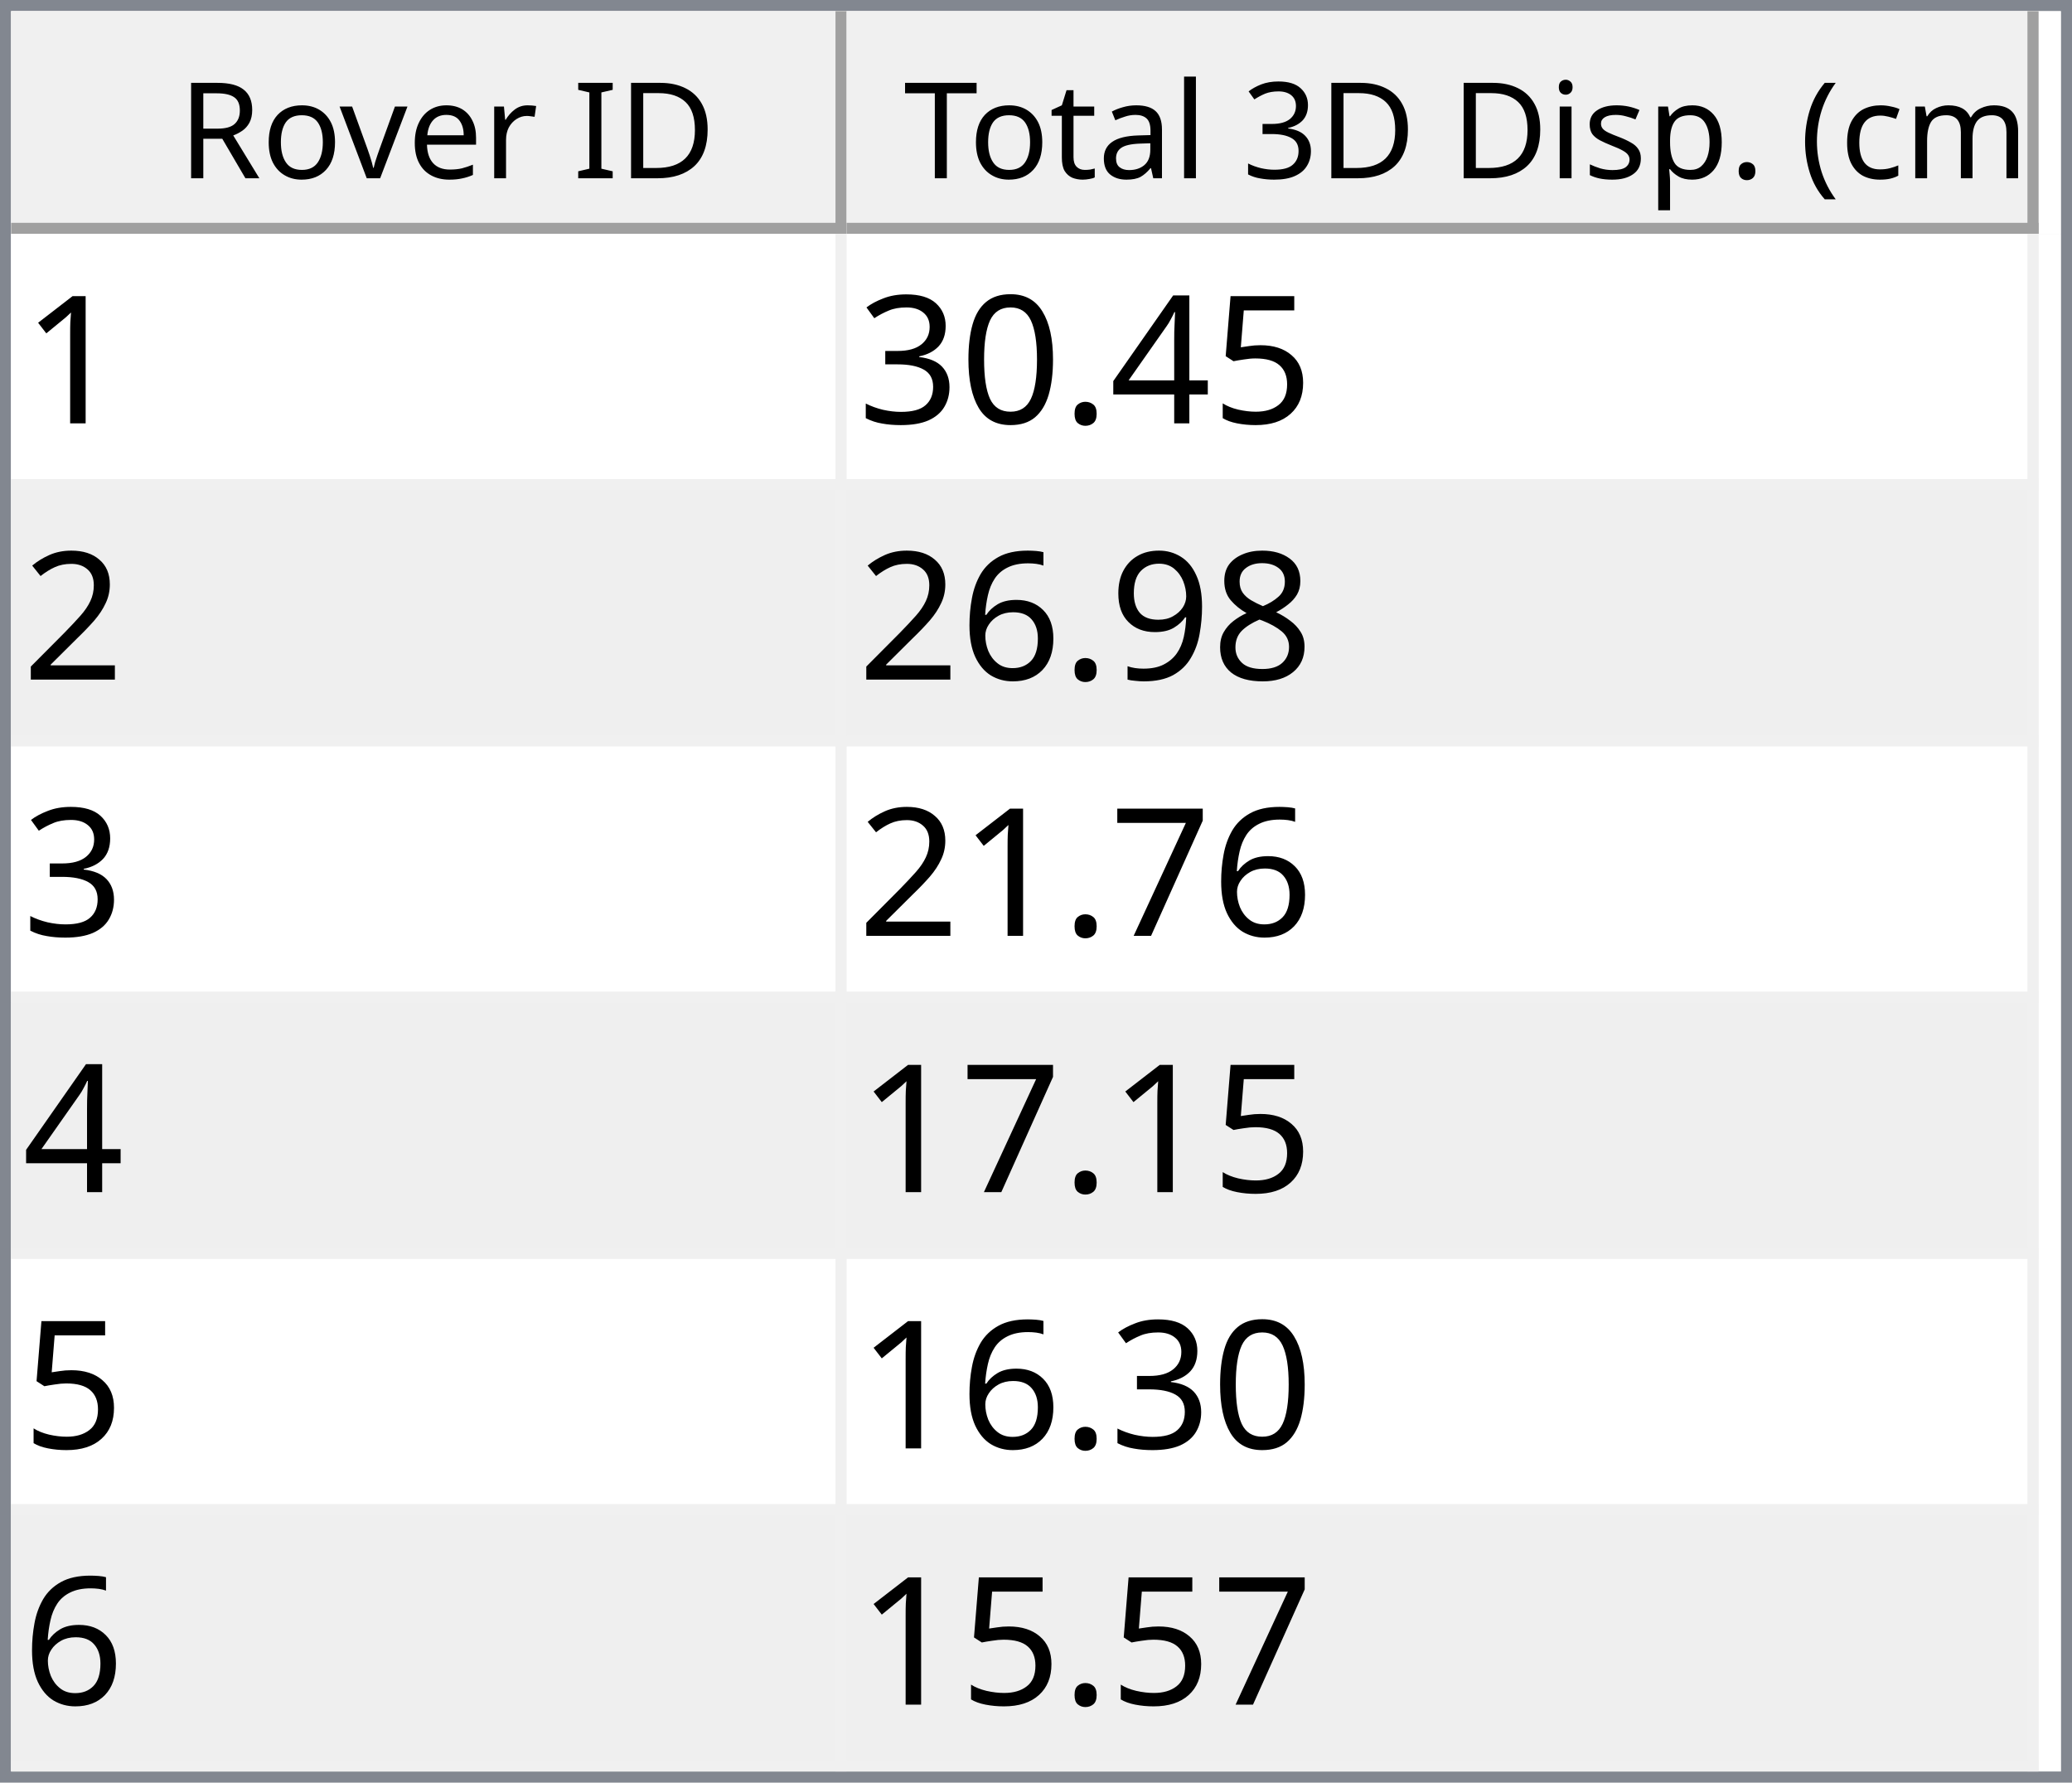
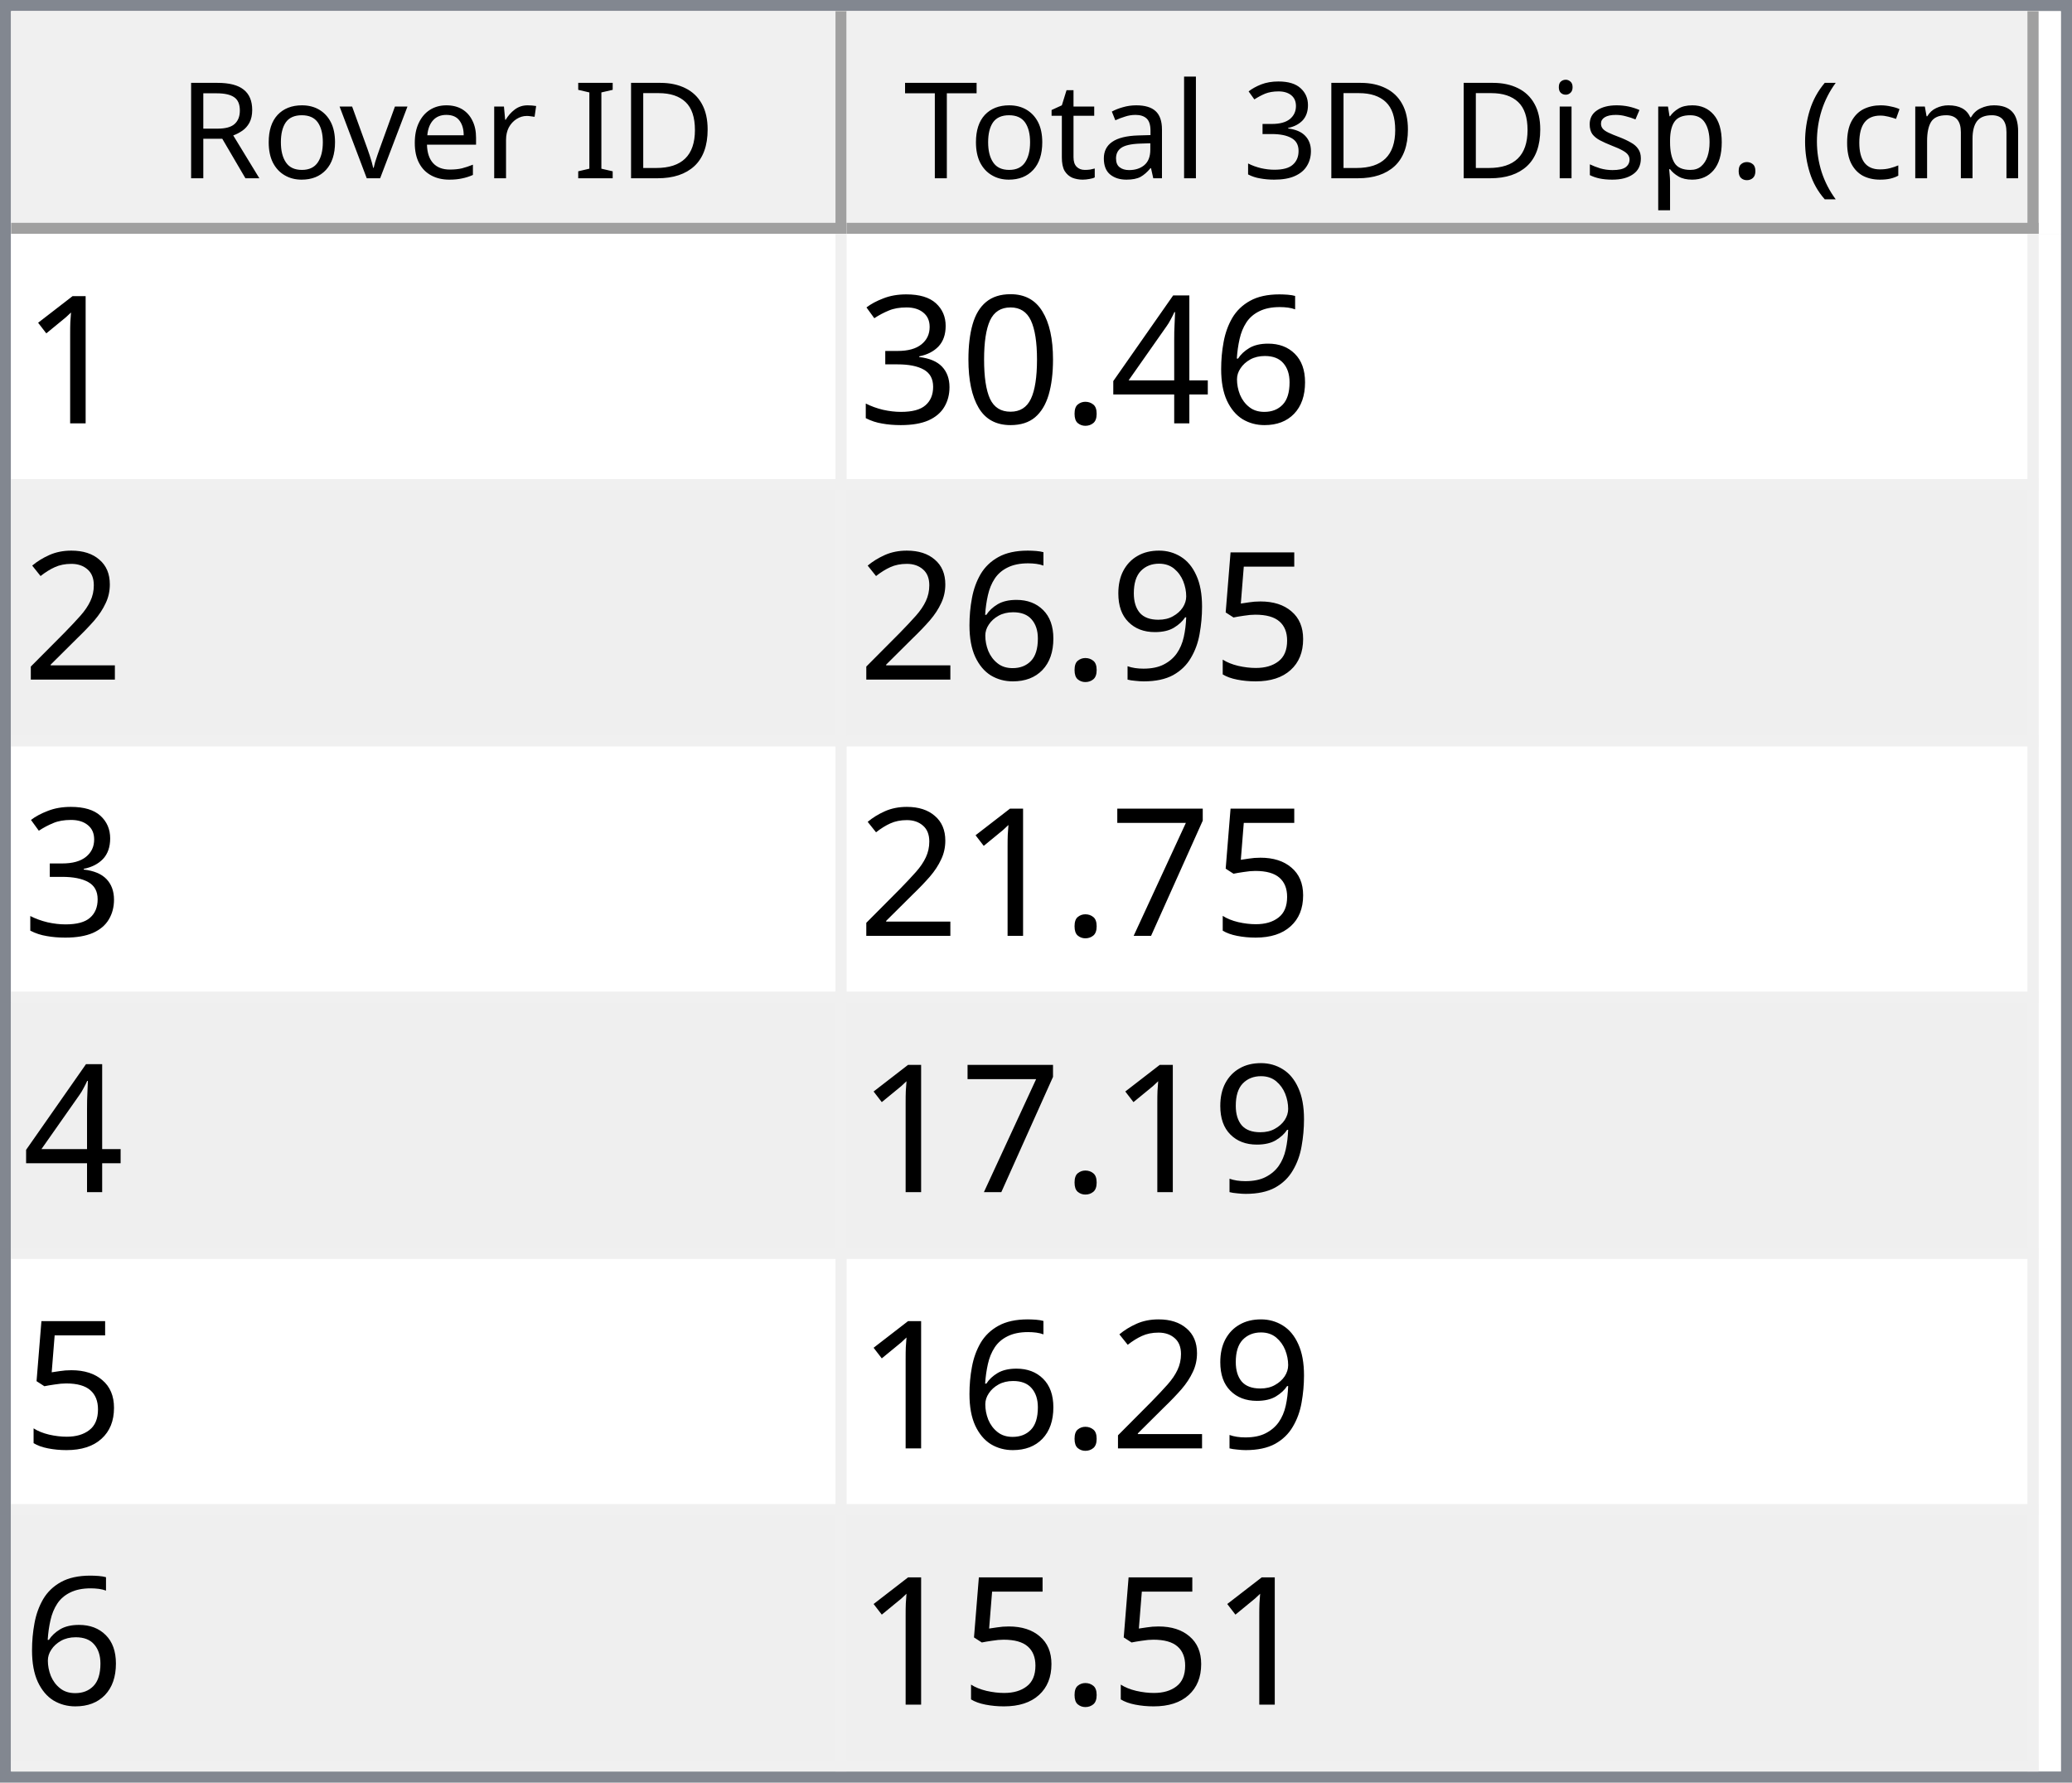
<svg xmlns="http://www.w3.org/2000/svg" style="fill-opacity:1; color-rendering:auto; color-interpolation:auto; text-rendering:auto; stroke:black; stroke-linecap:square; stroke-miterlimit:10; shape-rendering:auto; stroke-opacity:1; fill:black; stroke-dasharray:none; font-weight:normal; stroke-width:1; font-family:'Dialog'; font-style:normal; stroke-linejoin:miter; font-size:12px; stroke-dashoffset:0; image-rendering:auto;" width="186" height="160">
  <defs id="genericDefs" />
  <g>
    <defs id="defs1">
      <clipPath clipPathUnits="userSpaceOnUse" id="clipPath1">
        <path d="M0 0 L186 0 L186 160 L0 160 L0 0 Z" />
      </clipPath>
      <clipPath clipPathUnits="userSpaceOnUse" id="clipPath2">
        <path d="M0 0 L0 160 L186 160 L186 0 Z" />
      </clipPath>
      <clipPath clipPathUnits="userSpaceOnUse" id="clipPath3">
        <path d="M0 0 L0 20 L184 20 L184 0 Z" />
      </clipPath>
      <clipPath clipPathUnits="userSpaceOnUse" id="clipPath4">
        <path d="M0 0 L0 20 L75 20 L75 0 Z" />
      </clipPath>
      <clipPath clipPathUnits="userSpaceOnUse" id="clipPath5">
        <path d="M1 1 L1 19 L74 19 L74 1 Z" />
      </clipPath>
      <clipPath clipPathUnits="userSpaceOnUse" id="clipPath6">
        <path d="M0 0 L0 18 L73 18 L73 0 Z" />
      </clipPath>
      <clipPath clipPathUnits="userSpaceOnUse" id="clipPath7">
        <path d="M-0.5 -0.5 L-0.5 19.5 L74.5 19.5 L74.5 -0.5 Z" />
      </clipPath>
      <clipPath clipPathUnits="userSpaceOnUse" id="clipPath8">
        <path d="M0 0 L0 20 L107 20 L107 0 Z" />
      </clipPath>
      <clipPath clipPathUnits="userSpaceOnUse" id="clipPath9">
        <path d="M1 1 L1 19 L106 19 L106 1 Z" />
      </clipPath>
      <clipPath clipPathUnits="userSpaceOnUse" id="clipPath10">
        <path d="M0 0 L0 18 L105 18 L105 0 Z" />
      </clipPath>
      <clipPath clipPathUnits="userSpaceOnUse" id="clipPath11">
        <path d="M-0.5 -0.5 L-0.5 19.5 L106.5 19.5 L106.5 -0.5 Z" />
      </clipPath>
      <clipPath clipPathUnits="userSpaceOnUse" id="clipPath12">
        <path d="M0 0 L0 138 L184 138 L184 0 Z" />
      </clipPath>
      <clipPath clipPathUnits="userSpaceOnUse" id="clipPath13">
        <path d="M0 0 L0 138 L182 138 L182 0 Z" />
      </clipPath>
      <clipPath clipPathUnits="userSpaceOnUse" id="clipPath14">
        <path d="M-0.5 -0.5 L-0.5 137.5 L181.5 137.5 L181.5 -0.5 Z" />
      </clipPath>
      <clipPath clipPathUnits="userSpaceOnUse" id="clipPath15">
        <path d="M0 0 L0 22 L74 22 L74 0 Z" />
      </clipPath>
      <clipPath clipPathUnits="userSpaceOnUse" id="clipPath16">
        <path d="M0 0 L0 22 L106 22 L106 0 Z" />
      </clipPath>
      <font horiz-adv-x="64.551" id="font1">
        <font-face ascent="107.91" descent="25.098" units-per-em="100" style="font-style:normal; font-family:Segoe UI; font-weight:normal;" />
        <missing-glyph horiz-adv-x="64.551" d="M8.109 0 L8.109 68.266 L56.453 68.266 L56.453 0 L8.109 0 ZM15.328 7.234 L49.219 7.234 L49.219 61.031 L15.328 61.031 L15.328 7.234 Z" />
        <glyph unicode="D" horiz-adv-x="70.117" d="M9.188 0 L9.188 70.016 L28.516 70.016 Q65.531 70.016 65.531 35.891 Q65.531 19.672 55.25 9.836 Q44.969 0 27.734 0 L9.188 0 ZM17.391 62.594 L17.391 7.422 L27.828 7.422 Q41.609 7.422 49.273 14.797 Q56.938 22.172 56.938 35.688 Q56.938 62.594 28.328 62.594 L17.391 62.594 Z" />
        <glyph unicode="I" horiz-adv-x="26.611" d="M17.391 0 L9.188 0 L9.188 70.016 L17.391 70.016 L17.391 0 Z" />
        <glyph unicode=" " horiz-adv-x="27.393" d="" />
        <glyph unicode="r" horiz-adv-x="34.766" d="M34.188 41.891 Q32.078 43.5 28.125 43.5 Q23 43.5 19.555 38.672 Q16.109 33.844 16.109 25.484 L16.109 0 L8.109 0 L8.109 50 L16.109 50 L16.109 39.703 L16.312 39.703 Q18.016 44.969 21.531 47.922 Q25.047 50.875 29.391 50.875 Q32.516 50.875 34.188 50.203 L34.188 41.891 Z" />
        <glyph unicode="e" horiz-adv-x="52.295" d="M48.297 23 L12.984 23 Q13.188 14.656 17.484 10.109 Q21.781 5.562 29.297 5.562 Q37.75 5.562 44.828 11.141 L44.828 3.609 Q38.234 -1.172 27.391 -1.172 Q16.797 -1.172 10.742 5.641 Q4.688 12.453 4.688 24.812 Q4.688 36.469 11.305 43.82 Q17.922 51.172 27.734 51.172 Q37.547 51.172 42.922 44.828 Q48.297 38.484 48.297 27.203 L48.297 23 ZM40.094 29.781 Q40.047 36.719 36.75 40.578 Q33.453 44.438 27.594 44.438 Q21.922 44.438 17.969 40.383 Q14.016 36.328 13.094 29.781 L40.094 29.781 Z" />
        <glyph unicode="v" horiz-adv-x="47.9" d="M47.406 50 L27.484 0 L19.625 0 L0.688 50 L9.469 50 L22.172 13.672 Q23.578 9.672 23.922 6.688 L24.125 6.688 Q24.609 10.453 25.688 13.484 L38.969 50 L47.406 50 Z" />
        <glyph unicode="o" horiz-adv-x="58.594" d="M29 -1.172 Q17.922 -1.172 11.305 5.836 Q4.688 12.844 4.688 24.422 Q4.688 37.016 11.57 44.094 Q18.453 51.172 30.172 51.172 Q41.359 51.172 47.633 44.289 Q53.906 37.406 53.906 25.203 Q53.906 13.234 47.141 6.031 Q40.375 -1.172 29 -1.172 ZM29.594 44.438 Q21.875 44.438 17.383 39.188 Q12.891 33.938 12.891 24.703 Q12.891 15.828 17.43 10.695 Q21.969 5.562 29.594 5.562 Q37.359 5.562 41.531 10.594 Q45.703 15.625 45.703 24.906 Q45.703 34.281 41.531 39.359 Q37.359 44.438 29.594 44.438 Z" />
        <glyph unicode="R" horiz-adv-x="59.814" d="M59.375 0 L49.609 0 L37.891 19.625 Q36.281 22.359 34.766 24.289 Q33.25 26.219 31.664 27.438 Q30.078 28.656 28.25 29.219 Q26.422 29.781 24.125 29.781 L17.391 29.781 L17.391 0 L9.188 0 L9.188 70.016 L30.078 70.016 Q34.672 70.016 38.555 68.867 Q42.438 67.719 45.289 65.375 Q48.141 63.031 49.758 59.547 Q51.375 56.062 51.375 51.375 Q51.375 47.703 50.273 44.656 Q49.172 41.609 47.148 39.211 Q45.125 36.812 42.266 35.133 Q39.406 33.453 35.844 32.516 L35.844 32.328 Q37.594 31.547 38.891 30.547 Q40.188 29.547 41.359 28.18 Q42.531 26.812 43.68 25.078 Q44.828 23.344 46.234 21.047 L59.375 0 ZM17.391 62.594 L17.391 37.203 L28.516 37.203 Q31.594 37.203 34.203 38.133 Q36.812 39.062 38.719 40.797 Q40.625 42.531 41.703 45.047 Q42.781 47.562 42.781 50.688 Q42.781 56.297 39.141 59.445 Q35.5 62.594 28.609 62.594 L17.391 62.594 Z" />
        <glyph unicode=")" horiz-adv-x="30.176" d="M8.297 -15.922 L1.172 -15.922 Q16.406 2.344 16.406 26.812 Q16.406 51.469 1.078 70.016 L8.297 70.016 Q23.531 52.156 23.531 26.703 Q23.531 1.375 8.297 -15.922 Z" />
        <glyph unicode="m" horiz-adv-x="86.133" d="M79.109 0 L71.094 0 L71.094 28.719 Q71.094 37.016 68.531 40.727 Q65.969 44.438 59.906 44.438 Q54.781 44.438 51.195 39.75 Q47.609 35.062 47.609 28.516 L47.609 0 L39.594 0 L39.594 29.688 Q39.594 44.438 28.219 44.438 Q22.953 44.438 19.531 40.016 Q16.109 35.594 16.109 28.516 L16.109 0 L8.109 0 L8.109 50 L16.109 50 L16.109 42.094 L16.312 42.094 Q21.625 51.172 31.844 51.172 Q36.969 51.172 40.773 48.312 Q44.578 45.453 46 40.828 Q51.562 51.172 62.594 51.172 Q79.109 51.172 79.109 30.812 L79.109 0 Z" />
        <glyph unicode="c" horiz-adv-x="46.191" d="M42.188 2.297 Q36.422 -1.172 28.516 -1.172 Q17.828 -1.172 11.258 5.789 Q4.688 12.75 4.688 23.828 Q4.688 36.188 11.766 43.68 Q18.844 51.172 30.672 51.172 Q37.25 51.172 42.281 48.734 L42.281 40.531 Q36.719 44.438 30.375 44.438 Q22.703 44.438 17.797 38.945 Q12.891 33.453 12.891 24.516 Q12.891 15.719 17.508 10.641 Q22.125 5.562 29.891 5.562 Q36.422 5.562 42.188 9.906 L42.188 2.297 Z" />
        <glyph unicode="(" horiz-adv-x="30.176" d="M29.109 -15.922 L21.969 -15.922 Q6.844 1.375 6.844 26.703 Q6.844 52.156 21.969 70.016 L29.203 70.016 Q13.875 51.469 13.875 26.812 Q13.875 2.344 29.109 -15.922 Z" />
        <glyph unicode="." horiz-adv-x="21.68" d="M10.891 -1.078 Q8.641 -1.078 7.055 0.539 Q5.469 2.156 5.469 4.391 Q5.469 6.641 7.055 8.273 Q8.641 9.906 10.891 9.906 Q13.188 9.906 14.797 8.273 Q16.406 6.641 16.406 4.391 Q16.406 2.156 14.797 0.539 Q13.188 -1.078 10.891 -1.078 Z" />
        <glyph unicode="p" horiz-adv-x="58.789" d="M16.312 7.234 L16.109 7.234 L16.109 -23 L8.109 -23 L8.109 50 L16.109 50 L16.109 41.219 L16.312 41.219 Q22.219 51.172 33.594 51.172 Q43.266 51.172 48.688 44.461 Q54.109 37.75 54.109 26.469 Q54.109 13.922 48 6.375 Q41.891 -1.172 31.297 -1.172 Q21.578 -1.172 16.312 7.234 ZM16.109 27.391 L16.109 20.406 Q16.109 14.203 20.141 9.883 Q24.172 5.562 30.375 5.562 Q37.641 5.562 41.773 11.133 Q45.906 16.703 45.906 26.609 Q45.906 34.969 42.047 39.703 Q38.188 44.438 31.594 44.438 Q24.609 44.438 20.359 39.578 Q16.109 34.719 16.109 27.391 Z" />
        <glyph unicode="s" horiz-adv-x="42.432" d="M5.078 1.812 L5.078 10.406 Q11.625 5.562 19.484 5.562 Q30.031 5.562 30.031 12.594 Q30.031 14.594 29.125 15.992 Q28.219 17.391 26.68 18.461 Q25.141 19.531 23.07 20.383 Q21 21.234 18.609 22.172 Q15.281 23.484 12.766 24.828 Q10.25 26.172 8.57 27.859 Q6.891 29.547 6.031 31.695 Q5.172 33.844 5.172 36.719 Q5.172 40.234 6.789 42.945 Q8.406 45.656 11.086 47.484 Q13.766 49.312 17.211 50.242 Q20.656 51.172 24.312 51.172 Q30.812 51.172 35.938 48.922 L35.938 40.828 Q30.422 44.438 23.25 44.438 Q21 44.438 19.195 43.922 Q17.391 43.406 16.094 42.477 Q14.797 41.547 14.086 40.258 Q13.375 38.969 13.375 37.406 Q13.375 35.453 14.086 34.133 Q14.797 32.812 16.164 31.789 Q17.531 30.766 19.484 29.938 Q21.438 29.109 23.922 28.125 Q27.25 26.859 29.883 25.516 Q32.516 24.172 34.375 22.484 Q36.234 20.797 37.234 18.602 Q38.234 16.406 38.234 13.375 Q38.234 9.672 36.602 6.938 Q34.969 4.203 32.234 2.398 Q29.5 0.594 25.93 -0.289 Q22.359 -1.172 18.453 -1.172 Q10.75 -1.172 5.078 1.812 Z" />
        <glyph unicode="i" horiz-adv-x="24.219" d="M12.203 62.703 Q10.062 62.703 8.547 64.164 Q7.031 65.625 7.031 67.875 Q7.031 70.125 8.547 71.609 Q10.062 73.094 12.203 73.094 Q14.406 73.094 15.945 71.609 Q17.484 70.125 17.484 67.875 Q17.484 65.719 15.945 64.211 Q14.406 62.703 12.203 62.703 ZM16.109 0 L8.109 0 L8.109 50 L16.109 50 L16.109 0 Z" />
        <glyph unicode="3" horiz-adv-x="53.906" d="M46.531 19.828 Q46.531 15.094 44.75 11.211 Q42.969 7.328 39.719 4.57 Q36.469 1.812 31.93 0.297 Q27.391 -1.219 21.922 -1.219 Q11.922 -1.219 6 2.594 L6 11.188 Q13.094 5.609 22.219 5.609 Q25.875 5.609 28.828 6.539 Q31.781 7.469 33.906 9.227 Q36.031 10.984 37.18 13.477 Q38.328 15.969 38.328 19.094 Q38.328 32.812 18.797 32.812 L12.984 32.812 L12.984 39.594 L18.5 39.594 Q35.797 39.594 35.797 52.484 Q35.797 64.406 22.609 64.406 Q15.188 64.406 8.688 59.422 L8.688 67.188 Q15.375 71.188 24.609 71.188 Q29 71.188 32.57 69.969 Q36.141 68.75 38.68 66.555 Q41.219 64.359 42.609 61.281 Q44 58.203 44 54.5 Q44 40.672 30.031 36.719 L30.031 36.531 Q33.594 36.141 36.625 34.797 Q39.656 33.453 41.852 31.305 Q44.047 29.156 45.289 26.25 Q46.531 23.344 46.531 19.828 Z" />
        <glyph unicode="l" horiz-adv-x="24.219" d="M16.109 0 L8.109 0 L8.109 74.031 L16.109 74.031 L16.109 0 Z" />
        <glyph unicode="a" horiz-adv-x="50.879" d="M43.891 0 L35.891 0 L35.891 7.812 L35.688 7.812 Q30.469 -1.172 20.312 -1.172 Q12.844 -1.172 8.617 2.781 Q4.391 6.734 4.391 13.281 Q4.391 27.297 20.906 29.594 L35.891 31.688 Q35.891 44.438 25.594 44.438 Q16.547 44.438 9.281 38.281 L9.281 46.484 Q16.656 51.172 26.266 51.172 Q43.891 51.172 43.891 32.516 L43.891 0 ZM35.891 25.297 L23.828 23.641 Q18.266 22.859 15.43 20.875 Q12.594 18.891 12.594 13.875 Q12.594 10.203 15.211 7.883 Q17.828 5.562 22.172 5.562 Q28.125 5.562 32.008 9.742 Q35.891 13.922 35.891 20.312 L35.891 25.297 Z" />
        <glyph unicode="t" horiz-adv-x="33.887" d="M31.297 0.484 Q28.469 -1.078 23.828 -1.078 Q10.688 -1.078 10.688 13.578 L10.688 43.172 L2.094 43.172 L2.094 50 L10.688 50 L10.688 62.203 L18.703 64.797 L18.703 50 L31.297 50 L31.297 43.172 L18.703 43.172 L18.703 14.984 Q18.703 9.969 20.414 7.82 Q22.125 5.672 26.078 5.672 Q29.109 5.672 31.297 7.328 L31.297 0.484 Z" />
        <glyph unicode="T" horiz-adv-x="52.393" d="M50.594 62.594 L30.375 62.594 L30.375 0 L22.172 0 L22.172 62.594 L2 62.594 L2 70.016 L50.594 70.016 L50.594 62.594 Z" />
      </font>
      <font horiz-adv-x="75.0" id="font2">
        <font-face ascent="100.537" descent="21.973" units-per-em="100" style="font-style:normal; font-family:sans-serif; font-weight:normal;" />
        <missing-glyph horiz-adv-x="75.0" d="M12.5 0 L12.5 62.5 L62.5 62.5 L62.5 0 L12.5 0 ZM14.062 1.562 L60.938 1.562 L60.938 60.938 L14.062 60.938 L14.062 1.562 Z" />
        <glyph unicode="1" horiz-adv-x="55.615" d="M37.25 0 L28.469 0 L28.469 56 Q25.297 52.984 20.141 49.953 Q14.984 46.922 10.891 45.406 L10.891 53.906 Q18.266 57.375 23.781 62.305 Q29.297 67.234 31.594 71.875 L37.25 71.875 L37.25 0 Z" />
-         <glyph unicode="5" horiz-adv-x="55.615" d="M4.156 18.75 L13.375 19.531 Q14.406 12.797 18.141 9.398 Q21.875 6 27.156 6 Q33.5 6 37.891 10.789 Q42.281 15.578 42.281 23.484 Q42.281 31 38.062 35.352 Q33.844 39.703 27 39.703 Q22.75 39.703 19.336 37.773 Q15.922 35.844 13.969 32.766 L5.719 33.844 L12.641 70.609 L48.25 70.609 L48.25 62.203 L19.672 62.203 L15.828 42.969 Q22.266 47.469 29.344 47.469 Q38.719 47.469 45.164 40.969 Q51.609 34.469 51.609 24.266 Q51.609 14.547 45.953 7.469 Q39.062 -1.219 27.156 -1.219 Q17.391 -1.219 11.211 4.25 Q5.031 9.719 4.156 18.75 Z" />
+         <glyph unicode="6" horiz-adv-x="55.615" d="M49.75 54.047 L41.016 53.375 Q39.844 58.547 37.703 60.891 Q34.125 64.656 28.906 64.656 Q24.703 64.656 21.531 62.312 Q17.391 59.281 14.992 53.469 Q12.594 47.656 12.5 36.922 Q15.672 41.75 20.266 44.094 Q24.859 46.438 29.891 46.438 Q38.672 46.438 44.852 39.969 Q51.031 33.5 51.031 23.25 Q51.031 16.5 48.125 10.719 Q45.219 4.938 40.141 1.859 Q35.062 -1.219 28.609 -1.219 Q17.625 -1.219 10.695 6.859 Q3.766 14.938 3.766 33.5 Q3.766 54.25 11.422 63.672 Q18.109 71.875 29.438 71.875 Q37.891 71.875 43.289 67.141 Q48.688 62.406 49.75 54.047 ZM13.875 23.188 Q13.875 18.656 15.797 14.508 Q17.719 10.359 21.188 8.18 Q24.656 6 28.469 6 Q34.031 6 38.039 10.492 Q42.047 14.984 42.047 22.703 Q42.047 30.125 38.086 34.398 Q34.125 38.672 28.125 38.672 Q22.172 38.672 18.023 34.398 Q13.875 30.125 13.875 23.188 Z" />
        <glyph unicode="4" horiz-adv-x="55.615" d="M32.328 0 L32.328 17.141 L1.266 17.141 L1.266 25.203 L33.938 71.578 L41.109 71.578 L41.109 25.203 L50.781 25.203 L50.781 17.141 L41.109 17.141 L41.109 0 L32.328 0 ZM32.328 25.203 L32.328 57.469 L9.906 25.203 L32.328 25.203 Z" />
        <glyph unicode="." horiz-adv-x="27.783" d="M9.078 0 L9.078 10.016 L19.094 10.016 L19.094 0 L9.078 0 Z" />
        <glyph unicode="0" horiz-adv-x="55.615" d="M4.156 35.297 Q4.156 48 6.766 55.742 Q9.375 63.484 14.523 67.68 Q19.672 71.875 27.484 71.875 Q33.25 71.875 37.594 69.555 Q41.938 67.234 44.773 62.867 Q47.609 58.5 49.219 52.227 Q50.828 45.953 50.828 35.297 Q50.828 22.703 48.242 14.969 Q45.656 7.234 40.508 3.008 Q35.359 -1.219 27.484 -1.219 Q17.141 -1.219 11.234 6.203 Q4.156 15.141 4.156 35.297 ZM13.188 35.297 Q13.188 17.672 17.312 11.836 Q21.438 6 27.484 6 Q33.547 6 37.672 11.859 Q41.797 17.719 41.797 35.297 Q41.797 52.984 37.672 58.789 Q33.547 64.594 27.391 64.594 Q21.344 64.594 17.719 59.469 Q13.188 52.938 13.188 35.297 Z" />
        <glyph unicode="3" horiz-adv-x="55.615" d="M4.203 18.891 L12.984 20.062 Q14.5 12.594 18.141 9.297 Q21.781 6 27 6 Q33.203 6 37.477 10.297 Q41.75 14.594 41.75 20.953 Q41.75 27 37.797 30.93 Q33.844 34.859 27.734 34.859 Q25.25 34.859 21.531 33.891 L22.516 41.609 Q23.391 41.5 23.922 41.5 Q29.547 41.5 34.039 44.43 Q38.531 47.359 38.531 53.469 Q38.531 58.297 35.258 61.477 Q31.984 64.656 26.812 64.656 Q21.688 64.656 18.266 61.43 Q14.844 58.203 13.875 51.766 L5.078 53.328 Q6.688 62.156 12.398 67.016 Q18.109 71.875 26.609 71.875 Q32.469 71.875 37.398 69.359 Q42.328 66.844 44.945 62.5 Q47.562 58.156 47.562 53.266 Q47.562 48.641 45.07 44.828 Q42.578 41.016 37.703 38.766 Q44.047 37.312 47.562 32.695 Q51.078 28.078 51.078 21.141 Q51.078 11.766 44.242 5.25 Q37.406 -1.266 26.953 -1.266 Q17.531 -1.266 11.305 4.352 Q5.078 9.969 4.203 18.891 Z" />
        <glyph unicode="2" horiz-adv-x="55.615" d="M50.344 8.453 L50.344 0 L3.031 0 Q2.938 3.172 4.047 6.109 Q5.859 10.938 9.836 15.625 Q13.812 20.312 21.344 26.469 Q33.016 36.031 37.117 41.625 Q41.219 47.219 41.219 52.203 Q41.219 57.422 37.477 61.008 Q33.734 64.594 27.734 64.594 Q21.391 64.594 17.578 60.789 Q13.766 56.984 13.719 50.25 L4.688 51.172 Q5.609 61.281 11.664 66.578 Q17.719 71.875 27.938 71.875 Q38.234 71.875 44.242 66.164 Q50.25 60.453 50.25 52 Q50.25 47.703 48.492 43.555 Q46.734 39.406 42.656 34.812 Q38.578 30.219 29.109 22.219 Q21.188 15.578 18.945 13.211 Q16.703 10.844 15.234 8.453 L50.344 8.453 Z" />
-         <glyph unicode="8" horiz-adv-x="55.615" d="M17.672 38.812 Q12.203 40.828 9.57 44.539 Q6.938 48.25 6.938 53.422 Q6.938 61.234 12.555 66.555 Q18.172 71.875 27.484 71.875 Q36.859 71.875 42.578 66.43 Q48.297 60.984 48.297 53.172 Q48.297 48.188 45.68 44.508 Q43.062 40.828 37.75 38.812 Q44.344 36.672 47.781 31.883 Q51.219 27.094 51.219 20.453 Q51.219 11.281 44.727 5.031 Q38.234 -1.219 27.641 -1.219 Q17.047 -1.219 10.547 5.055 Q4.047 11.328 4.047 20.703 Q4.047 27.688 7.594 32.398 Q11.141 37.109 17.672 38.812 ZM15.922 53.719 Q15.922 48.641 19.195 45.414 Q22.469 42.188 27.688 42.188 Q32.766 42.188 36.016 45.383 Q39.266 48.578 39.266 53.219 Q39.266 58.062 35.914 61.359 Q32.562 64.656 27.594 64.656 Q22.562 64.656 19.242 61.43 Q15.922 58.203 15.922 53.719 ZM13.094 20.656 Q13.094 16.891 14.875 13.375 Q16.656 9.859 20.172 7.93 Q23.688 6 27.734 6 Q34.031 6 38.133 10.055 Q42.234 14.109 42.234 20.359 Q42.234 26.703 38.016 30.859 Q33.797 35.016 27.438 35.016 Q21.234 35.016 17.164 30.914 Q13.094 26.812 13.094 20.656 Z" />
+         <glyph unicode="5" horiz-adv-x="55.615" d="M4.156 18.75 L13.375 19.531 Q14.406 12.797 18.141 9.398 Q21.875 6 27.156 6 Q33.5 6 37.891 10.789 Q42.281 15.578 42.281 23.484 Q42.281 31 38.062 35.352 Q33.844 39.703 27 39.703 Q22.75 39.703 19.336 37.773 Q15.922 35.844 13.969 32.766 L5.719 33.844 L12.641 70.609 L48.25 70.609 L48.25 62.203 L19.672 62.203 L15.828 42.969 Q22.266 47.469 29.344 47.469 Q38.719 47.469 45.164 40.969 Q51.609 34.469 51.609 24.266 Q51.609 14.547 45.953 7.469 Q39.062 -1.219 27.156 -1.219 Q17.391 -1.219 11.211 4.25 Q5.031 9.719 4.156 18.75 Z" />
        <glyph unicode="9" horiz-adv-x="55.615" d="M5.469 16.547 L13.922 17.328 Q14.984 11.375 18.016 8.688 Q21.047 6 25.781 6 Q29.828 6 32.883 7.859 Q35.938 9.719 37.891 12.82 Q39.844 15.922 41.164 21.195 Q42.484 26.469 42.484 31.938 Q42.484 32.516 42.438 33.688 Q39.797 29.5 35.234 26.883 Q30.672 24.266 25.344 24.266 Q16.453 24.266 10.305 30.711 Q4.156 37.156 4.156 47.703 Q4.156 58.594 10.578 65.234 Q17 71.875 26.656 71.875 Q33.641 71.875 39.43 68.117 Q45.219 64.359 48.219 57.398 Q51.219 50.438 51.219 37.25 Q51.219 23.531 48.242 15.406 Q45.266 7.281 39.383 3.031 Q33.5 -1.219 25.594 -1.219 Q17.188 -1.219 11.867 3.445 Q6.547 8.109 5.469 16.547 ZM41.453 48.141 Q41.453 55.719 37.43 60.156 Q33.406 64.594 27.734 64.594 Q21.875 64.594 17.531 59.812 Q13.188 55.031 13.188 47.406 Q13.188 40.578 17.312 36.305 Q21.438 32.031 27.484 32.031 Q33.594 32.031 37.523 36.305 Q41.453 40.578 41.453 48.141 Z" />
-         <glyph unicode="6" horiz-adv-x="55.615" d="M49.75 54.047 L41.016 53.375 Q39.844 58.547 37.703 60.891 Q34.125 64.656 28.906 64.656 Q24.703 64.656 21.531 62.312 Q17.391 59.281 14.992 53.469 Q12.594 47.656 12.5 36.922 Q15.672 41.75 20.266 44.094 Q24.859 46.438 29.891 46.438 Q38.672 46.438 44.852 39.969 Q51.031 33.5 51.031 23.25 Q51.031 16.5 48.125 10.719 Q45.219 4.938 40.141 1.859 Q35.062 -1.219 28.609 -1.219 Q17.625 -1.219 10.695 6.859 Q3.766 14.938 3.766 33.5 Q3.766 54.25 11.422 63.672 Q18.109 71.875 29.438 71.875 Q37.891 71.875 43.289 67.141 Q48.688 62.406 49.75 54.047 ZM13.875 23.188 Q13.875 18.656 15.797 14.508 Q17.719 10.359 21.188 8.18 Q24.656 6 28.469 6 Q34.031 6 38.039 10.492 Q42.047 14.984 42.047 22.703 Q42.047 30.125 38.086 34.398 Q34.125 38.672 28.125 38.672 Q22.172 38.672 18.023 34.398 Q13.875 30.125 13.875 23.188 Z" />
        <glyph unicode="7" horiz-adv-x="55.615" d="M4.734 62.203 L4.734 70.656 L51.078 70.656 L51.078 63.812 Q44.234 56.547 37.523 44.484 Q30.812 32.422 27.156 19.672 Q24.516 10.688 23.781 0 L14.75 0 Q14.891 8.453 18.062 20.414 Q21.234 32.375 27.172 43.484 Q33.109 54.594 39.797 62.203 L4.734 62.203 Z" />
      </font>
    </defs>
    <g style="fill:white; stroke:white;">
      <rect x="0" y="0" width="186" style="clip-path:url(#clipPath1); stroke:none;" height="160" />
    </g>
    <g style="fill:white; text-rendering:optimizeSpeed; color-rendering:optimizeSpeed; image-rendering:optimizeSpeed; shape-rendering:crispEdges; stroke:white; color-interpolation:sRGB;">
      <rect x="0" width="186" height="160" y="0" style="stroke:none;" />
      <path style="stroke:none;" d="M0 160 L186 160 L186 0 L0 0 Z" />
    </g>
    <g style="fill:rgb(240,240,240); font-family:'Segoe UI'; stroke:rgb(240,240,240);">
      <rect x="0" y="0" width="186" style="clip-path:url(#clipPath2); stroke:none;" height="160" />
    </g>
    <g style="fill:rgb(130,135,144); font-family:'Segoe UI'; stroke:rgb(130,135,144);">
      <path d="M0 0 L186 0 L186 160 L0 160 L0 0 ZM1 1 L185 1 L185 159 L1 159 L1 1 Z" style="fill-rule:evenodd; clip-path:url(#clipPath2); stroke:none;" />
    </g>
    <g style="fill:white; font-family:'Segoe UI'; stroke:white;" transform="translate(1,1)">
      <rect x="0" y="0" width="184" style="clip-path:url(#clipPath3); stroke:none;" height="20" />
    </g>
    <g style="fill:rgb(240,240,240); font-family:'Segoe UI'; stroke:rgb(240,240,240);" transform="translate(1,1)">
      <rect x="0" y="0" width="75" style="clip-path:url(#clipPath4); stroke:none;" height="20" />
    </g>
    <g style="font-family:'Segoe UI';" transform="translate(2,2)">
      <text x="14" xml:space="preserve" y="14" style="clip-path:url(#clipPath6); stroke:none;">Rover ID</text>
    </g>
    <g style="fill:rgb(160,160,160); font-family:'Segoe UI'; stroke:rgb(160,160,160); stroke-linejoin:bevel;" transform="translate(1.5,1.5)">
      <line x1="74" x2="74" y1="0" style="fill:none; clip-path:url(#clipPath7);" y2="19" />
    </g>
    <g style="fill:rgb(160,160,160); font-family:'Segoe UI'; stroke:rgb(160,160,160); stroke-linejoin:bevel;" transform="matrix(1,0,0,1,1,1) translate(0.5,0.5)">
      <line x1="0" x2="74" y1="19" style="fill:none; clip-path:url(#clipPath7);" y2="19" />
    </g>
    <g style="fill:rgb(240,240,240); font-family:'Segoe UI'; stroke:rgb(240,240,240);" transform="translate(76,1)">
      <rect x="0" y="0" width="107" style="clip-path:url(#clipPath8); stroke:none;" height="20" />
    </g>
    <g style="font-family:'Segoe UI';" transform="translate(77,2)">
      <text x="1" xml:space="preserve" y="14" style="clip-path:url(#clipPath10); stroke:none;"> Total 3D Disp. (cm)</text>
    </g>
    <g style="fill:rgb(160,160,160); font-family:'Segoe UI'; stroke:rgb(160,160,160); stroke-linejoin:bevel;" transform="translate(76.5,1.5)">
      <line x1="106" x2="106" y1="0" style="fill:none; clip-path:url(#clipPath11);" y2="19" />
    </g>
    <g style="fill:rgb(160,160,160); font-family:'Segoe UI'; stroke:rgb(160,160,160); stroke-linejoin:bevel;" transform="matrix(1,0,0,1,76,1) translate(0.5,0.5)">
      <line x1="0" x2="106" y1="19" style="fill:none; clip-path:url(#clipPath11);" y2="19" />
    </g>
    <g style="fill:white; font-family:'Segoe UI'; stroke:white;" transform="translate(1,21)">
      <rect x="0" y="0" width="184" style="clip-path:url(#clipPath12); stroke:none;" height="138" />
    </g>
    <g style="fill:rgb(240,240,240); font-size:16px; font-family:sans-serif; stroke:rgb(240,240,240);" transform="translate(1,21)">
      <rect x="0" y="0" width="182" style="clip-path:url(#clipPath13); stroke:none;" height="138" />
      <line transform="translate(0.5,0.5)" x1="0" x2="181" y1="22" style="clip-path:url(#clipPath14); fill:none; stroke-linejoin:bevel;" y2="22" />
    </g>
    <g transform="matrix(1,0,0,1,1,21) translate(0.5,0.5)" style="fill:rgb(240,240,240); font-size:16px; font-family:sans-serif; stroke:rgb(240,240,240); stroke-linejoin:bevel;">
      <line x1="0" x2="181" y1="45" style="fill:none; clip-path:url(#clipPath14);" y2="45" />
    </g>
    <g transform="matrix(1,0,0,1,1,21) translate(0.5,0.5)" style="fill:rgb(240,240,240); font-size:16px; font-family:sans-serif; stroke:rgb(240,240,240); stroke-linejoin:bevel;">
      <line x1="0" x2="181" y1="68" style="fill:none; clip-path:url(#clipPath14);" y2="68" />
    </g>
    <g transform="matrix(1,0,0,1,1,21) translate(0.5,0.5)" style="fill:rgb(240,240,240); font-size:16px; font-family:sans-serif; stroke:rgb(240,240,240); stroke-linejoin:bevel;">
      <line x1="0" x2="181" y1="91" style="fill:none; clip-path:url(#clipPath14);" y2="91" />
    </g>
    <g transform="matrix(1,0,0,1,1,21) translate(0.5,0.5)" style="fill:rgb(240,240,240); font-size:16px; font-family:sans-serif; stroke:rgb(240,240,240); stroke-linejoin:bevel;">
      <line x1="0" x2="181" y1="114" style="fill:none; clip-path:url(#clipPath14);" y2="114" />
    </g>
    <g transform="matrix(1,0,0,1,1,21) translate(0.5,0.5)" style="fill:rgb(240,240,240); font-size:16px; font-family:sans-serif; stroke:rgb(240,240,240); stroke-linejoin:bevel;">
      <line x1="0" x2="181" y1="137" style="fill:none; clip-path:url(#clipPath14);" y2="137" />
    </g>
    <g transform="matrix(1,0,0,1,1,21) translate(0.5,0.5)" style="fill:rgb(240,240,240); font-size:16px; font-family:sans-serif; stroke:rgb(240,240,240); stroke-linejoin:bevel;">
      <line x1="74" x2="74" y1="0" style="fill:none; clip-path:url(#clipPath14);" y2="137" />
    </g>
    <g transform="matrix(1,0,0,1,1,21) translate(0.5,0.5)" style="fill:rgb(240,240,240); font-size:16px; font-family:sans-serif; stroke:rgb(240,240,240); stroke-linejoin:bevel;">
      <line x1="181" x2="181" y1="0" style="fill:none; clip-path:url(#clipPath14);" y2="137" />
    </g>
    <g style="fill:white; font-size:16px; font-family:sans-serif; stroke:white;" transform="matrix(1,0,0,1,1,21)">
      <rect x="0" y="0" width="74" style="clip-path:url(#clipPath15); stroke:none;" height="22" />
      <text x="1" y="17" style="fill:black; clip-path:url(#clipPath15); stroke:none;" xml:space="preserve">1</text>
    </g>
    <g style="fill:white; font-size:16px; font-family:sans-serif; stroke:white;" transform="matrix(1,0,0,1,1,21) translate(75,0)">
      <rect x="0" y="0" width="106" style="clip-path:url(#clipPath16); stroke:none;" height="22" />
-       <text x="1" y="17" style="fill:black; clip-path:url(#clipPath16); stroke:none;" xml:space="preserve">30.45</text>
+       <text x="1" y="17" style="fill:black; clip-path:url(#clipPath16); stroke:none;" xml:space="preserve">30.46</text>
    </g>
    <g style="fill:rgb(239,239,239); font-size:16px; font-family:sans-serif; stroke:rgb(239,239,239);" transform="matrix(1,0,0,1,1,21) translate(0,23)">
      <rect x="0" y="0" width="74" style="clip-path:url(#clipPath15); stroke:none;" height="22" />
      <text x="1" y="17" style="fill:black; clip-path:url(#clipPath15); stroke:none;" xml:space="preserve">2</text>
    </g>
    <g style="fill:rgb(239,239,239); font-size:16px; font-family:sans-serif; stroke:rgb(239,239,239);" transform="matrix(1,0,0,1,1,21) translate(75,23)">
      <rect x="0" y="0" width="106" style="clip-path:url(#clipPath16); stroke:none;" height="22" />
-       <text x="1" y="17" style="fill:black; clip-path:url(#clipPath16); stroke:none;" xml:space="preserve">26.98</text>
+       <text x="1" y="17" style="fill:black; clip-path:url(#clipPath16); stroke:none;" xml:space="preserve">26.95</text>
    </g>
    <g style="fill:white; font-size:16px; font-family:sans-serif; stroke:white;" transform="matrix(1,0,0,1,1,21) translate(0,46)">
      <rect x="0" y="0" width="74" style="clip-path:url(#clipPath15); stroke:none;" height="22" />
      <text x="1" y="17" style="fill:black; clip-path:url(#clipPath15); stroke:none;" xml:space="preserve">3</text>
    </g>
    <g style="fill:white; font-size:16px; font-family:sans-serif; stroke:white;" transform="matrix(1,0,0,1,1,21) translate(75,46)">
      <rect x="0" y="0" width="106" style="clip-path:url(#clipPath16); stroke:none;" height="22" />
-       <text x="1" y="17" style="fill:black; clip-path:url(#clipPath16); stroke:none;" xml:space="preserve">21.76</text>
+       <text x="1" y="17" style="fill:black; clip-path:url(#clipPath16); stroke:none;" xml:space="preserve">21.75</text>
    </g>
    <g style="fill:rgb(239,239,239); font-size:16px; font-family:sans-serif; stroke:rgb(239,239,239);" transform="matrix(1,0,0,1,1,21) translate(0,69)">
      <rect x="0" y="0" width="74" style="clip-path:url(#clipPath15); stroke:none;" height="22" />
      <text x="1" y="17" style="fill:black; clip-path:url(#clipPath15); stroke:none;" xml:space="preserve">4</text>
    </g>
    <g style="fill:rgb(239,239,239); font-size:16px; font-family:sans-serif; stroke:rgb(239,239,239);" transform="matrix(1,0,0,1,1,21) translate(75,69)">
      <rect x="0" y="0" width="106" style="clip-path:url(#clipPath16); stroke:none;" height="22" />
-       <text x="1" y="17" style="fill:black; clip-path:url(#clipPath16); stroke:none;" xml:space="preserve">17.15</text>
+       <text x="1" y="17" style="fill:black; clip-path:url(#clipPath16); stroke:none;" xml:space="preserve">17.19</text>
    </g>
    <g style="fill:white; font-size:16px; font-family:sans-serif; stroke:white;" transform="matrix(1,0,0,1,1,21) translate(0,92)">
      <rect x="0" y="0" width="74" style="clip-path:url(#clipPath15); stroke:none;" height="22" />
      <text x="1" y="17" style="fill:black; clip-path:url(#clipPath15); stroke:none;" xml:space="preserve">5</text>
    </g>
    <g style="fill:white; font-size:16px; font-family:sans-serif; stroke:white;" transform="matrix(1,0,0,1,1,21) translate(75,92)">
      <rect x="0" y="0" width="106" style="clip-path:url(#clipPath16); stroke:none;" height="22" />
-       <text x="1" y="17" style="fill:black; clip-path:url(#clipPath16); stroke:none;" xml:space="preserve">16.30</text>
+       <text x="1" y="17" style="fill:black; clip-path:url(#clipPath16); stroke:none;" xml:space="preserve">16.29</text>
    </g>
    <g style="fill:rgb(239,239,239); font-size:16px; font-family:sans-serif; stroke:rgb(239,239,239);" transform="matrix(1,0,0,1,1,21) translate(0,115)">
      <rect x="0" y="0" width="74" style="clip-path:url(#clipPath15); stroke:none;" height="22" />
      <text x="1" y="17" style="fill:black; clip-path:url(#clipPath15); stroke:none;" xml:space="preserve">6</text>
    </g>
    <g style="fill:rgb(239,239,239); font-size:16px; font-family:sans-serif; stroke:rgb(239,239,239);" transform="matrix(1,0,0,1,1,21) translate(75,115)">
      <rect x="0" y="0" width="106" style="clip-path:url(#clipPath16); stroke:none;" height="22" />
-       <text x="1" y="17" style="fill:black; clip-path:url(#clipPath16); stroke:none;" xml:space="preserve">15.57</text>
+       <text x="1" y="17" style="fill:black; clip-path:url(#clipPath16); stroke:none;" xml:space="preserve">15.51</text>
    </g>
  </g>
</svg>
